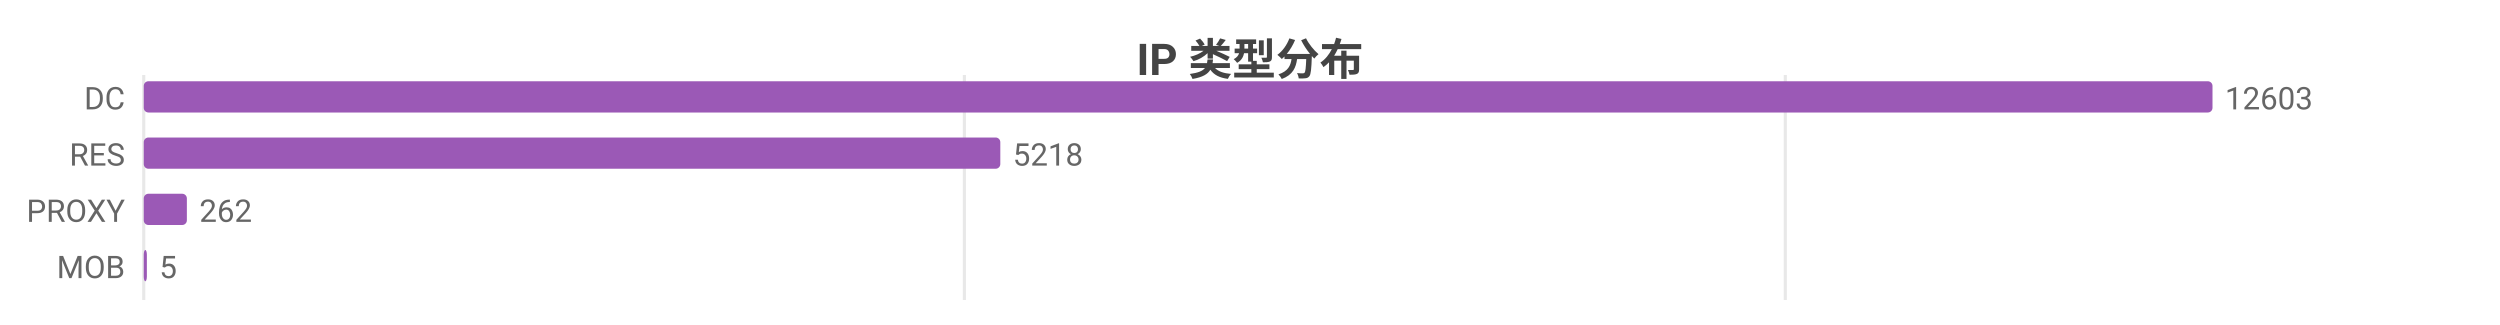
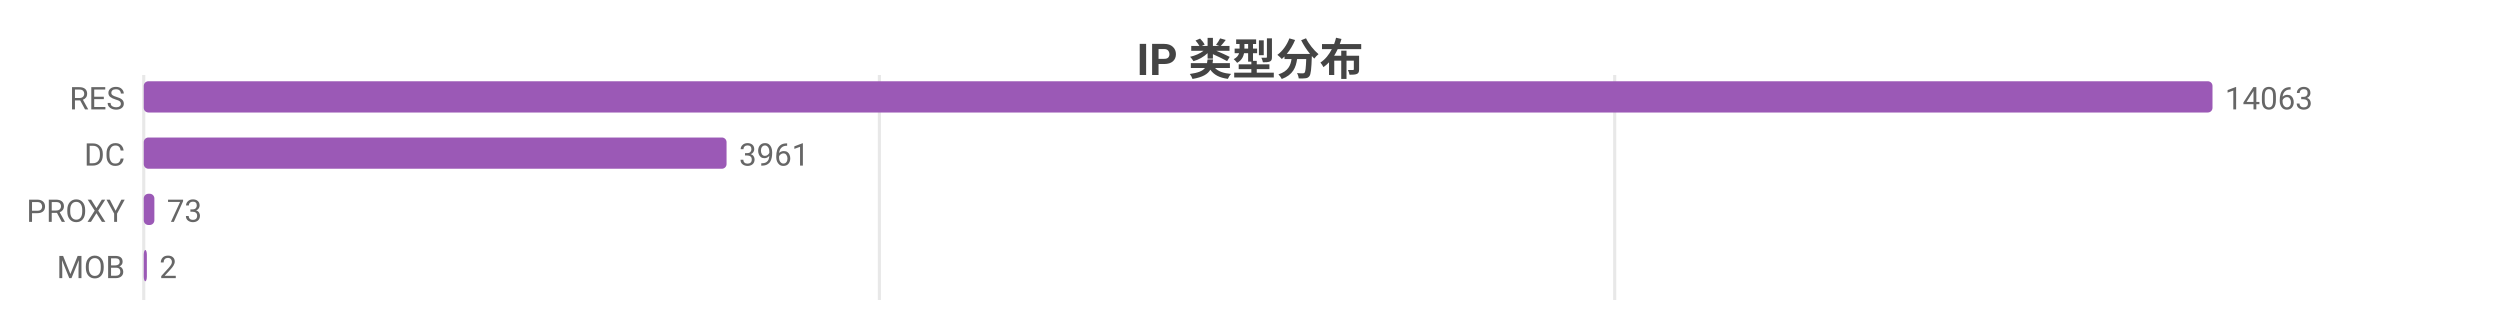
<svg xmlns="http://www.w3.org/2000/svg" width="800" height="104" viewBox="0 0 800 104">
  <rect width="800" height="104" fill="#ffffff" />
  <style>text{font-family:system-ui,-apple-system,'Segoe UI',Roboto,'PingFang SC','Microsoft YaHei','Noto Sans CJK SC',sans-serif}.g{stroke:#e8e8e8;stroke-width:1}.a{stroke:#999;stroke-width:1}.t{font-size:10px;fill:#666}.m{font-size:10px;text-anchor:middle;fill:#666}.e{font-size:10px;text-anchor:end;fill:#666}.l{font-size:11px;fill:#333}.tt{font-size:14px;font-weight:600;text-anchor:middle;fill:#444}.em{font-size:13px;text-anchor:middle;fill:#999}</style>
  <text class="tt" x="400.0" y="24">IP 类型分布</text>
  <line class="g" x1="46" y1="24" x2="46" y2="96" />
-   <line class="g" x1="308.6" y1="24" x2="308.6" y2="96" />
-   <line class="g" x1="571.3" y1="24" x2="571.3" y2="96" />
-   <text class="e" x="40" y="35">DC</text>
+   <line class="g" x1="281.4" y1="24" x2="281.4" y2="96" />
+   <line class="g" x1="516.7" y1="24" x2="516.7" y2="96" />
+   <text class="e" x="40" y="35">RES</text>
  <rect x="46" y="26" width="662" height="10" fill="#9b59b6" rx="1.5" />
-   <text class="t" x="712" y="35">12603</text>
-   <text class="e" x="40" y="53">RES</text>
-   <rect x="46" y="44" width="274.1" height="10" fill="#9b59b6" rx="1.5" />
-   <text class="t" x="324.1" y="53">5218</text>
+   <text class="t" x="712" y="35">14063</text>
+   <text class="e" x="40" y="53">DC</text>
+   <rect x="46" y="44" width="186.5" height="10" fill="#9b59b6" rx="1.5" />
+   <text class="t" x="236.5" y="53">3961</text>
  <text class="e" x="40" y="71">PROXY</text>
-   <rect x="46" y="62" width="13.8" height="10" fill="#9b59b6" rx="1.5" />
-   <text class="t" x="63.8" y="71">262</text>
+   <rect x="46" y="62" width="3.4" height="10" fill="#9b59b6" rx="1.5" />
+   <text class="t" x="53.4" y="71">73</text>
  <text class="e" x="40" y="89">MOB</text>
  <rect x="46" y="80" width="1" height="10" fill="#9b59b6" rx="1.5" />
-   <text class="t" x="51" y="89">5</text>
+   <text class="t" x="51" y="89">2</text>
</svg>
